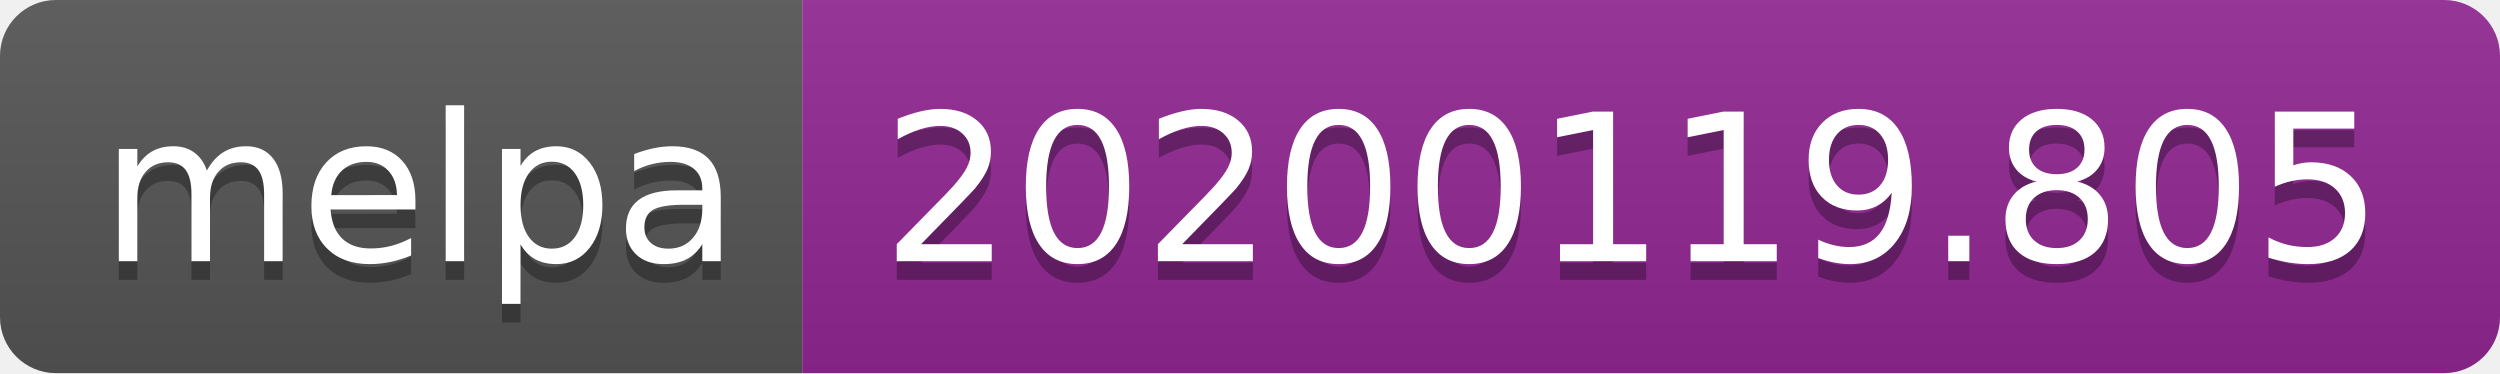
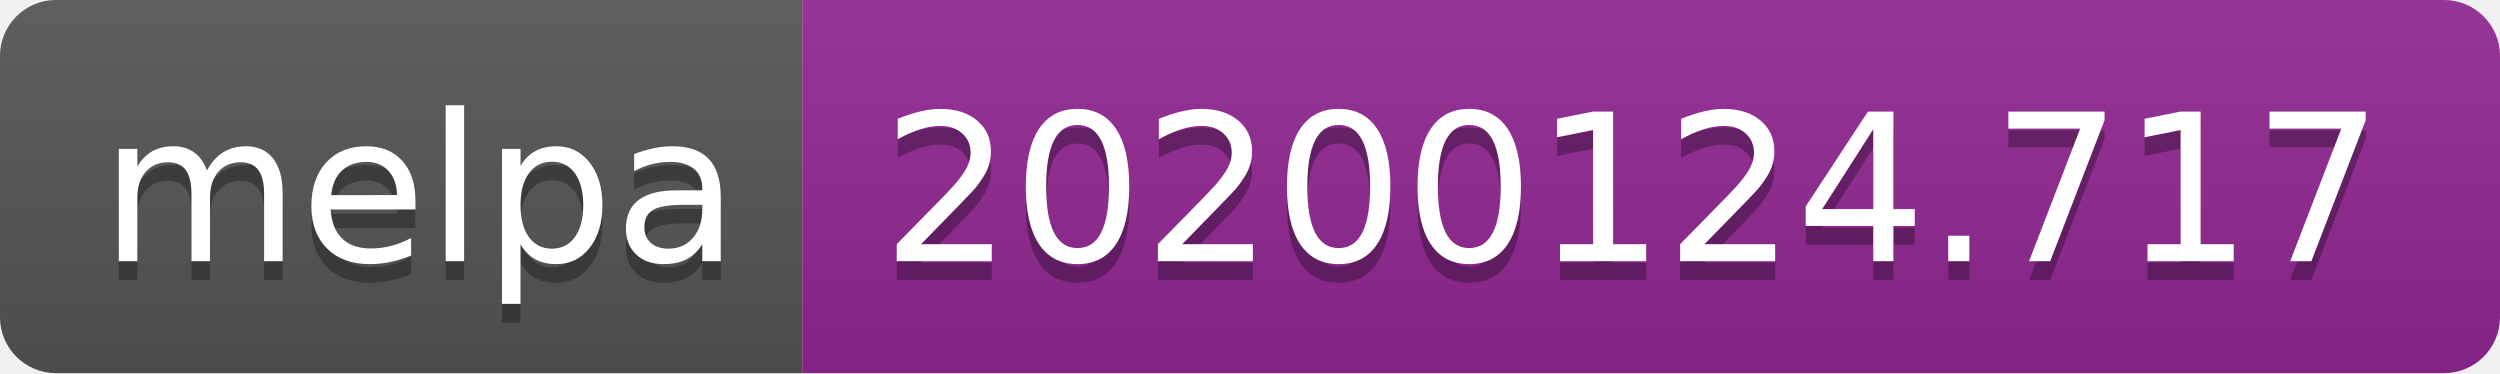
<svg xmlns="http://www.w3.org/2000/svg" width="134" height="20">
  <linearGradient id="b" x2="0" y2="100%">
    <stop offset="0" stop-color="#bbb" stop-opacity=".1" />
    <stop offset="1" stop-opacity=".1" />
  </linearGradient>
  <clipPath id="a">
    <rect width="134" height="20" rx="3" fill="#fff" />
  </clipPath>
  <g clip-path="url(#a)">
    <path fill="#555" d="M0 0h43v20H0z" />
    <path fill="#922793" d="M43 0h91v20H43z" />
    <path fill="url(#b)" d="M0 0h134v20H0z" />
  </g>
  <g fill="#fff" text-anchor="middle" font-family="DejaVu Sans,Verdana,Geneva,sans-serif" font-size="110">
    <text x="225" y="150" fill="#010101" fill-opacity=".3" transform="scale(.1)" textLength="330">melpa</text>
    <text x="225" y="140" transform="scale(.1)" textLength="330">melpa</text>
-     <text x="875" y="150" fill="#010101" fill-opacity=".3" transform="scale(.1)" textLength="810">20200119.805</text>
-     <text x="875" y="140" transform="scale(.1)" textLength="810">20200119.805</text>
+     <text x="875" y="150" fill="#010101" fill-opacity=".3" transform="scale(.1)" textLength="810">20200124.717</text>
+     <text x="875" y="140" transform="scale(.1)" textLength="810">20200124.717</text>
  </g>
</svg>
